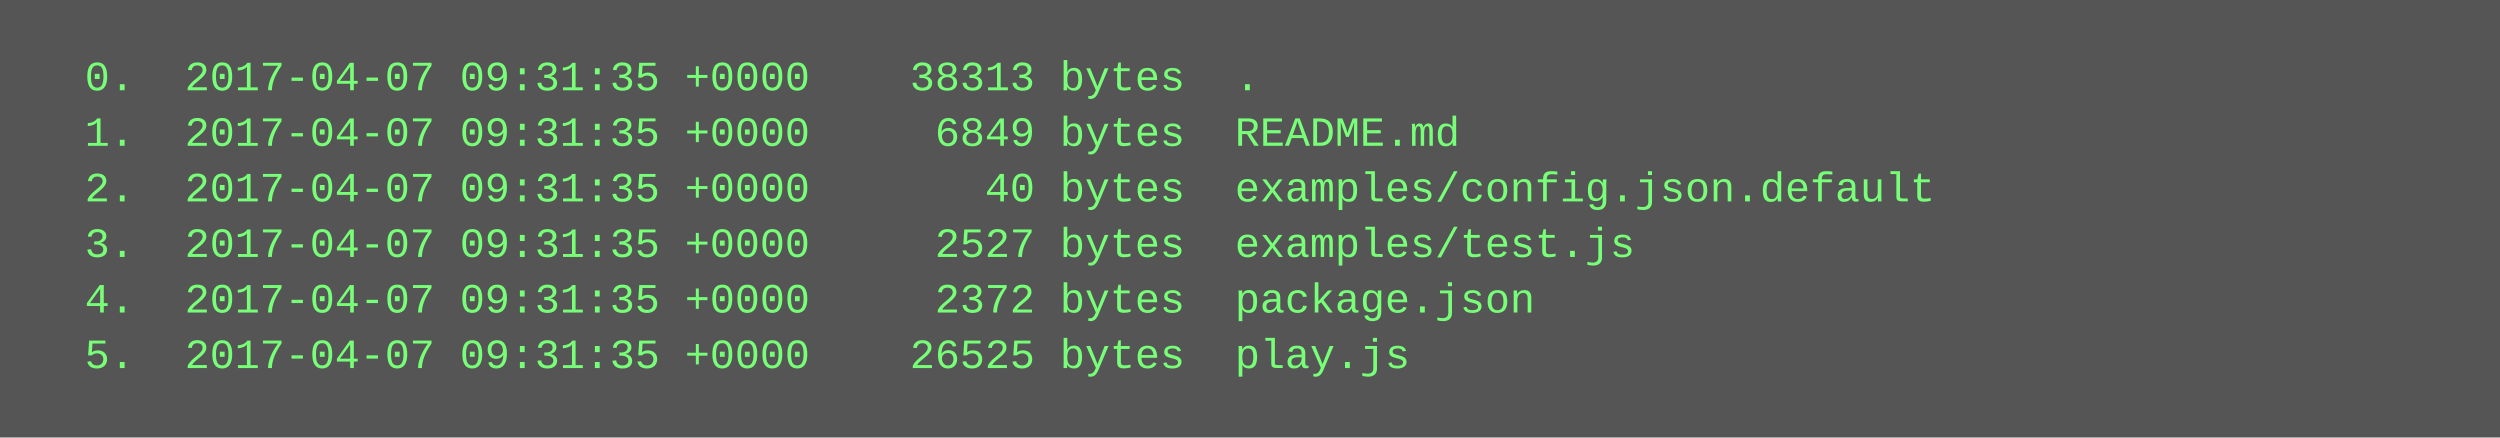
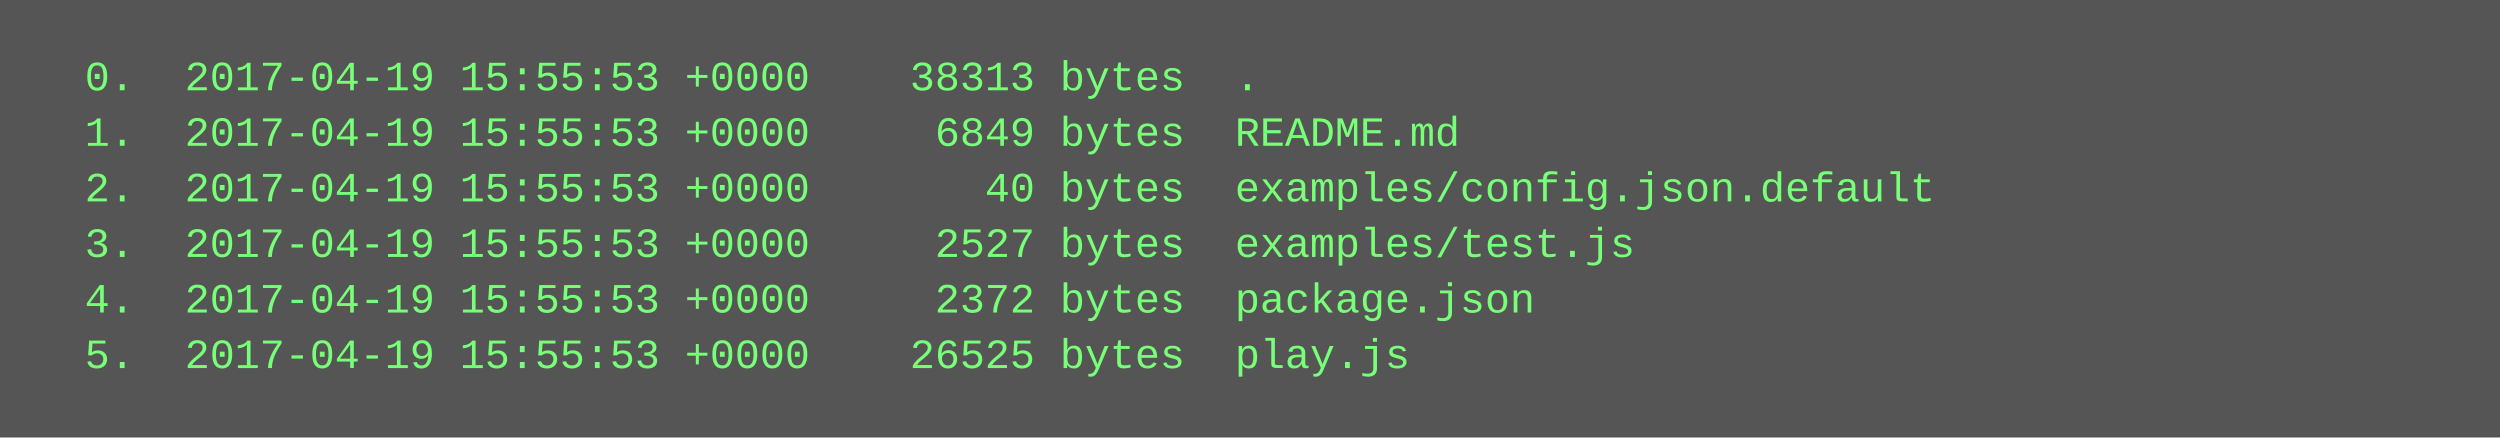
<svg xmlns="http://www.w3.org/2000/svg" height="126" width="720">
  <rect height="126" fill="#555" width="720" />
  <text fill="#7f7" font-family="Courier New" font-size="12" xml:space="preserve">
-     <tspan x="10" y="26">  0.  2017-04-07 09:31:35 +0000    38313 bytes  .</tspan>
-     <tspan x="10" y="42">  1.  2017-04-07 09:31:35 +0000     6849 bytes  README.md</tspan>
-     <tspan x="10" y="58">  2.  2017-04-07 09:31:35 +0000       40 bytes  examples/config.json.default</tspan>
-     <tspan x="10" y="74">  3.  2017-04-07 09:31:35 +0000     2527 bytes  examples/test.js</tspan>
-     <tspan x="10" y="90">  4.  2017-04-07 09:31:35 +0000     2372 bytes  package.json</tspan>
-     <tspan x="10" y="106">  5.  2017-04-07 09:31:35 +0000    26525 bytes  play.js</tspan>
+     <tspan x="10" y="26">  0.  2017-04-19 15:55:53 +0000    38313 bytes  .</tspan>
+     <tspan x="10" y="42">  1.  2017-04-19 15:55:53 +0000     6849 bytes  README.md</tspan>
+     <tspan x="10" y="58">  2.  2017-04-19 15:55:53 +0000       40 bytes  examples/config.json.default</tspan>
+     <tspan x="10" y="74">  3.  2017-04-19 15:55:53 +0000     2527 bytes  examples/test.js</tspan>
+     <tspan x="10" y="90">  4.  2017-04-19 15:55:53 +0000     2372 bytes  package.json</tspan>
+     <tspan x="10" y="106">  5.  2017-04-19 15:55:53 +0000    26525 bytes  play.js</tspan>
  </text>
</svg>
